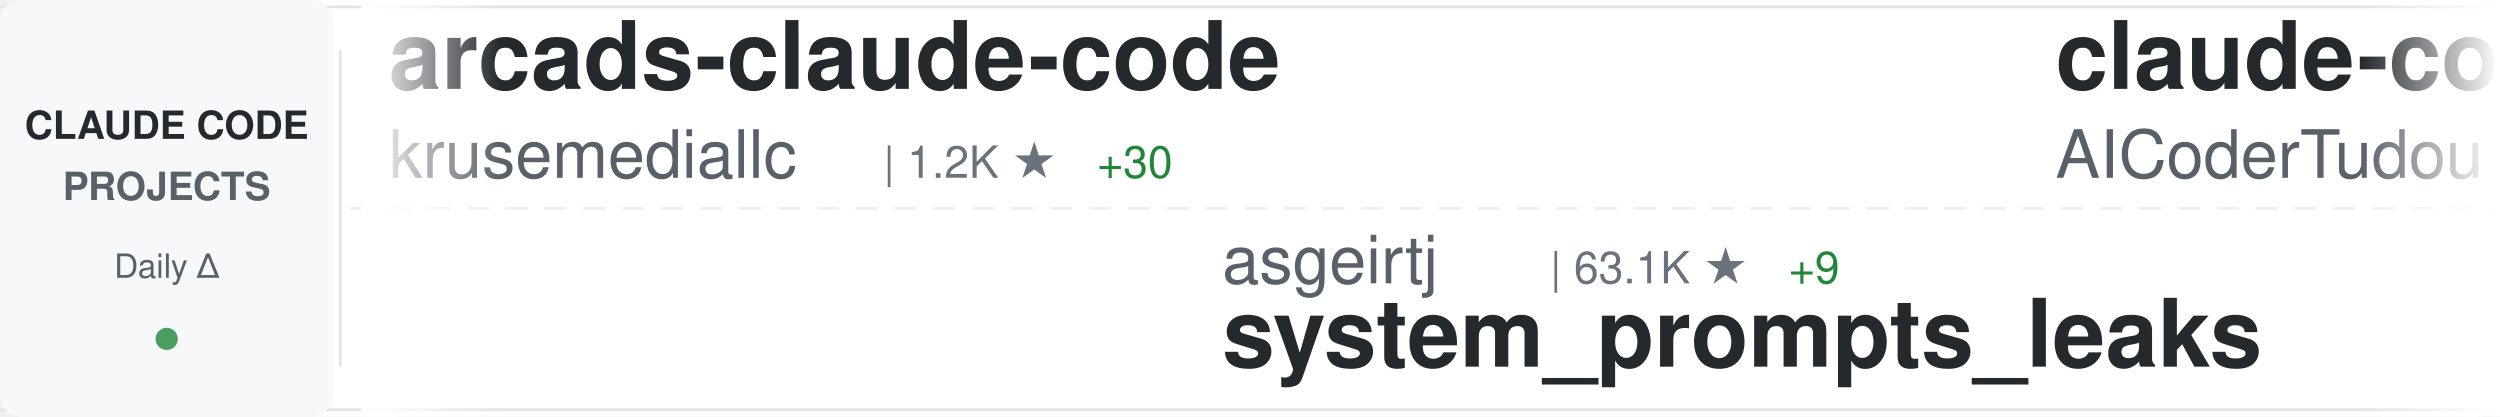
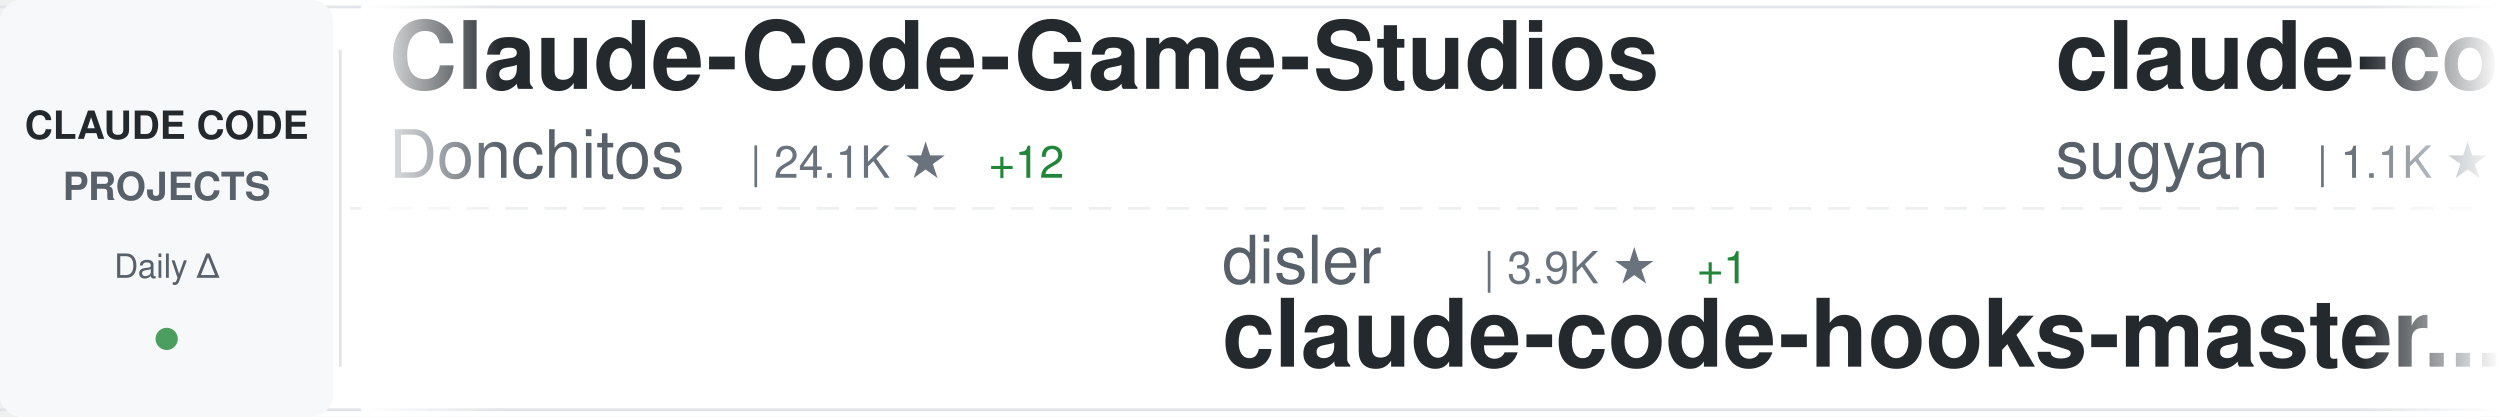
<svg xmlns="http://www.w3.org/2000/svg" width="900" height="150">
  <defs>
    <linearGradient id="awesomeLeftFade" x1="0%" y1="0%" x2="100%" y2="0%">
      <stop offset="0%" style="stop-color:#ffffff;stop-opacity:1" />
      <stop offset="100%" style="stop-color:#ffffff;stop-opacity:0" />
    </linearGradient>
    <linearGradient id="awesomeRightFade" x1="0%" y1="0%" x2="100%" y2="0%">
      <stop offset="0%" style="stop-color:#ffffff;stop-opacity:0" />
      <stop offset="100%" style="stop-color:#ffffff;stop-opacity:1" />
    </linearGradient>
  </defs>
  <rect width="900" height="150" fill="#ffffff" rx="8" />
  <rect x="0" y="2" width="900" height="1" fill="#e1e4e8" />
  <rect x="0" y="147" width="900" height="1" fill="#e1e4e8" />
  <line x1="0" y1="75" x2="900" y2="75" stroke="#e1e4e8" stroke-width="1" stroke-dasharray="8 6" opacity="0.6" />
  <rect x="0" y="0" width="120" height="150" fill="#f6f8fa" rx="8" />
  <text x="60" y="50" font-family="-apple-system, BlinkMacSystemFont, 'Segoe UI', Helvetica, Arial, sans-serif" font-size="14" font-weight="600" fill="#24292e" text-anchor="middle">CLAUDE CODE</text>
  <text x="60" y="72" font-family="-apple-system, BlinkMacSystemFont, 'Segoe UI', Helvetica, Arial, sans-serif" font-size="14" font-weight="600" fill="#586069" text-anchor="middle">PROJECTS</text>
  <text x="60" y="100" font-family="-apple-system, BlinkMacSystemFont, 'Segoe UI', Helvetica, Arial, sans-serif" font-size="12" font-weight="500" fill="#586069" text-anchor="middle">Daily Δ</text>
  <circle cx="60" cy="122" r="4" fill="#22863a" opacity="0.8" />
  <rect x="122" y="18" width="1" height="114" fill="#e1e4e8" />
  <clipPath id="awesomeTickerClip">
    <rect x="130" y="0" width="770" height="150" />
  </clipPath>
  <g clip-path="url(#awesomeTickerClip)">
    <g id="awesomeTickerItems">
      <animateTransform attributeName="transform" attributeType="XML" type="translate" from="0 0" to="-3000 0" dur="54s" repeatCount="indefinite" />
      <g transform="translate(0, 0)">
-         <text x="140" y="32" font-family="-apple-system, BlinkMacSystemFont, 'Segoe UI', Helvetica, Arial, sans-serif" font-size="34" font-weight="600" fill="#24292e">arcads-claude-code</text>
-         <text x="140" y="64" font-family="-apple-system, BlinkMacSystemFont, 'Segoe UI', Helvetica, Arial, sans-serif" font-size="24" font-weight="400" fill="#586069">krusemediallc</text>
-         <text x="318" y="64" font-family="-apple-system, BlinkMacSystemFont, 'Segoe UI', Helvetica, Arial, sans-serif" font-size="16" font-weight="500" fill="#6a737d">| 1.2K ★</text>
-         <text x="395" y="64" font-family="-apple-system, BlinkMacSystemFont, 'Segoe UI', Helvetica, Arial, sans-serif" font-size="16" font-weight="500" fill="#22863a"> +30</text>
+         <text x="140" y="32" font-family="-apple-system, BlinkMacSystemFont, 'Segoe UI', Helvetica, Arial, sans-serif" font-size="34" font-weight="600" fill="#24292e">Claude-Code-Game-Studios</text>
+         <text x="140" y="64" font-family="-apple-system, BlinkMacSystemFont, 'Segoe UI', Helvetica, Arial, sans-serif" font-size="24" font-weight="400" fill="#586069">Donchitos</text>
+         <text x="270" y="64" font-family="-apple-system, BlinkMacSystemFont, 'Segoe UI', Helvetica, Arial, sans-serif" font-size="16" font-weight="500" fill="#6a737d">| 24.1K ★</text>
+         <text x="356" y="64" font-family="-apple-system, BlinkMacSystemFont, 'Segoe UI', Helvetica, Arial, sans-serif" font-size="16" font-weight="500" fill="#22863a"> +12</text>
      </g>
      <g transform="translate(300, 0)">
-         <text x="140" y="102" font-family="-apple-system, BlinkMacSystemFont, 'Segoe UI', Helvetica, Arial, sans-serif" font-size="24" font-weight="400" fill="#586069">asgeirtj</text>
-         <text x="258" y="102" font-family="-apple-system, BlinkMacSystemFont, 'Segoe UI', Helvetica, Arial, sans-serif" font-size="16" font-weight="500" fill="#6a737d">| 63.1K ★</text>
-         <text x="344" y="102" font-family="-apple-system, BlinkMacSystemFont, 'Segoe UI', Helvetica, Arial, sans-serif" font-size="16" font-weight="500" fill="#22863a"> +9</text>
-         <text x="140" y="132" font-family="-apple-system, BlinkMacSystemFont, 'Segoe UI', Helvetica, Arial, sans-serif" font-size="34" font-weight="600" fill="#24292e">system_prompts_leaks</text>
+         <text x="140" y="102" font-family="-apple-system, BlinkMacSystemFont, 'Segoe UI', Helvetica, Arial, sans-serif" font-size="24" font-weight="400" fill="#586069">disler</text>
+         <text x="234" y="102" font-family="-apple-system, BlinkMacSystemFont, 'Segoe UI', Helvetica, Arial, sans-serif" font-size="16" font-weight="500" fill="#6a737d">| 3.9K ★</text>
+         <text x="311" y="102" font-family="-apple-system, BlinkMacSystemFont, 'Segoe UI', Helvetica, Arial, sans-serif" font-size="16" font-weight="500" fill="#22863a"> +1</text>
+         <text x="140" y="132" font-family="-apple-system, BlinkMacSystemFont, 'Segoe UI', Helvetica, Arial, sans-serif" font-size="34" font-weight="600" fill="#24292e">claude-code-hooks-master...</text>
      </g>
      <g transform="translate(600, 0)">
-         <text x="140" y="32" font-family="-apple-system, BlinkMacSystemFont, 'Segoe UI', Helvetica, Arial, sans-serif" font-size="34" font-weight="600" fill="#24292e">claude-code-tudou</text>
-         <text x="140" y="64" font-family="-apple-system, BlinkMacSystemFont, 'Segoe UI', Helvetica, Arial, sans-serif" font-size="24" font-weight="400" fill="#586069">AICoderTudou</text>
-         <text x="306" y="64" font-family="-apple-system, BlinkMacSystemFont, 'Segoe UI', Helvetica, Arial, sans-serif" font-size="16" font-weight="500" fill="#6a737d">| 496 ★</text>
+         <text x="140" y="32" font-family="-apple-system, BlinkMacSystemFont, 'Segoe UI', Helvetica, Arial, sans-serif" font-size="34" font-weight="600" fill="#24292e">claude-code-webui</text>
+         <text x="140" y="64" font-family="-apple-system, BlinkMacSystemFont, 'Segoe UI', Helvetica, Arial, sans-serif" font-size="24" font-weight="400" fill="#586069">sugyan</text>
+         <text x="234" y="64" font-family="-apple-system, BlinkMacSystemFont, 'Segoe UI', Helvetica, Arial, sans-serif" font-size="16" font-weight="500" fill="#6a737d">| 1.1K ★</text>
      </g>
      <g transform="translate(900, 0)">
-         <text x="140" y="102" font-family="-apple-system, BlinkMacSystemFont, 'Segoe UI', Helvetica, Arial, sans-serif" font-size="24" font-weight="400" fill="#586069">Piebald-AI</text>
-         <text x="282" y="102" font-family="-apple-system, BlinkMacSystemFont, 'Segoe UI', Helvetica, Arial, sans-serif" font-size="16" font-weight="500" fill="#6a737d">| 12.4K ★</text>
-         <text x="368" y="102" font-family="-apple-system, BlinkMacSystemFont, 'Segoe UI', Helvetica, Arial, sans-serif" font-size="16" font-weight="500" fill="#22863a"> +4</text>
-         <text x="140" y="132" font-family="-apple-system, BlinkMacSystemFont, 'Segoe UI', Helvetica, Arial, sans-serif" font-size="34" font-weight="600" fill="#24292e">claude-code-system-promp...</text>
+         <text x="140" y="102" font-family="-apple-system, BlinkMacSystemFont, 'Segoe UI', Helvetica, Arial, sans-serif" font-size="24" font-weight="400" fill="#586069">disler</text>
+         <text x="234" y="102" font-family="-apple-system, BlinkMacSystemFont, 'Segoe UI', Helvetica, Arial, sans-serif" font-size="16" font-weight="500" fill="#6a737d">| 1.6K ★</text>
+         <text x="311" y="102" font-family="-apple-system, BlinkMacSystemFont, 'Segoe UI', Helvetica, Arial, sans-serif" font-size="16" font-weight="500" fill="#22863a"> +1</text>
+         <text x="140" y="132" font-family="-apple-system, BlinkMacSystemFont, 'Segoe UI', Helvetica, Arial, sans-serif" font-size="34" font-weight="600" fill="#24292e">pi-vs-claude-code</text>
      </g>
      <g transform="translate(1200, 0)">
-         <text x="140" y="32" font-family="-apple-system, BlinkMacSystemFont, 'Segoe UI', Helvetica, Arial, sans-serif" font-size="34" font-weight="600" fill="#24292e">andrej-karpathy-skills</text>
-         <text x="140" y="64" font-family="-apple-system, BlinkMacSystemFont, 'Segoe UI', Helvetica, Arial, sans-serif" font-size="24" font-weight="400" fill="#586069">multica-ai</text>
-         <text x="282" y="64" font-family="-apple-system, BlinkMacSystemFont, 'Segoe UI', Helvetica, Arial, sans-serif" font-size="16" font-weight="500" fill="#6a737d">| 203.6K ★</text>
-         <text x="377" y="64" font-family="-apple-system, BlinkMacSystemFont, 'Segoe UI', Helvetica, Arial, sans-serif" font-size="16" font-weight="500" fill="#22863a"> +25</text>
+         <text x="140" y="32" font-family="-apple-system, BlinkMacSystemFont, 'Segoe UI', Helvetica, Arial, sans-serif" font-size="34" font-weight="600" fill="#24292e">claude-code-spec-workflo...</text>
+         <text x="140" y="64" font-family="-apple-system, BlinkMacSystemFont, 'Segoe UI', Helvetica, Arial, sans-serif" font-size="24" font-weight="400" fill="#586069">Pimzino</text>
+         <text x="246" y="64" font-family="-apple-system, BlinkMacSystemFont, 'Segoe UI', Helvetica, Arial, sans-serif" font-size="16" font-weight="500" fill="#6a737d">| 3.8K ★</text>
      </g>
      <g transform="translate(1500, 0)">
-         <text x="140" y="102" font-family="-apple-system, BlinkMacSystemFont, 'Segoe UI', Helvetica, Arial, sans-serif" font-size="24" font-weight="400" fill="#586069">Chachamaru127</text>
-         <text x="318" y="102" font-family="-apple-system, BlinkMacSystemFont, 'Segoe UI', Helvetica, Arial, sans-serif" font-size="16" font-weight="500" fill="#6a737d">| 3.1K ★</text>
-         <text x="395" y="102" font-family="-apple-system, BlinkMacSystemFont, 'Segoe UI', Helvetica, Arial, sans-serif" font-size="16" font-weight="500" fill="#22863a"> +1</text>
-         <text x="140" y="132" font-family="-apple-system, BlinkMacSystemFont, 'Segoe UI', Helvetica, Arial, sans-serif" font-size="34" font-weight="600" fill="#24292e">claude-code-harness</text>
+         <text x="140" y="102" font-family="-apple-system, BlinkMacSystemFont, 'Segoe UI', Helvetica, Arial, sans-serif" font-size="24" font-weight="400" fill="#586069">pengchengneo</text>
+         <text x="306" y="102" font-family="-apple-system, BlinkMacSystemFont, 'Segoe UI', Helvetica, Arial, sans-serif" font-size="16" font-weight="500" fill="#6a737d">| 1.7K ★</text>
+         <text x="140" y="132" font-family="-apple-system, BlinkMacSystemFont, 'Segoe UI', Helvetica, Arial, sans-serif" font-size="34" font-weight="600" fill="#24292e">Claude-Code</text>
      </g>
      <g transform="translate(1800, 0)">
-         <text x="140" y="32" font-family="-apple-system, BlinkMacSystemFont, 'Segoe UI', Helvetica, Arial, sans-serif" font-size="34" font-weight="600" fill="#24292e">claude-code-proxy</text>
-         <text x="140" y="64" font-family="-apple-system, BlinkMacSystemFont, 'Segoe UI', Helvetica, Arial, sans-serif" font-size="24" font-weight="400" fill="#586069">fuergaosi233</text>
-         <text x="306" y="64" font-family="-apple-system, BlinkMacSystemFont, 'Segoe UI', Helvetica, Arial, sans-serif" font-size="16" font-weight="500" fill="#6a737d">| 2.8K ★</text>
+         <text x="140" y="32" font-family="-apple-system, BlinkMacSystemFont, 'Segoe UI', Helvetica, Arial, sans-serif" font-size="34" font-weight="600" fill="#24292e">ClaudeCode</text>
+         <text x="140" y="64" font-family="-apple-system, BlinkMacSystemFont, 'Segoe UI', Helvetica, Arial, sans-serif" font-size="24" font-weight="400" fill="#586069">guanshan</text>
+         <text x="258" y="64" font-family="-apple-system, BlinkMacSystemFont, 'Segoe UI', Helvetica, Arial, sans-serif" font-size="16" font-weight="500" fill="#6a737d">| 61 ★</text>
      </g>
      <g transform="translate(2100, 0)">
-         <text x="140" y="102" font-family="-apple-system, BlinkMacSystemFont, 'Segoe UI', Helvetica, Arial, sans-serif" font-size="24" font-weight="400" fill="#586069">frankbria</text>
-         <text x="270" y="102" font-family="-apple-system, BlinkMacSystemFont, 'Segoe UI', Helvetica, Arial, sans-serif" font-size="16" font-weight="500" fill="#6a737d">| 9.6K ★</text>
-         <text x="140" y="132" font-family="-apple-system, BlinkMacSystemFont, 'Segoe UI', Helvetica, Arial, sans-serif" font-size="34" font-weight="600" fill="#24292e">ralph-claude-code</text>
+         <text x="140" y="102" font-family="-apple-system, BlinkMacSystemFont, 'Segoe UI', Helvetica, Arial, sans-serif" font-size="24" font-weight="400" fill="#586069">rohitg00</text>
+         <text x="258" y="102" font-family="-apple-system, BlinkMacSystemFont, 'Segoe UI', Helvetica, Arial, sans-serif" font-size="16" font-weight="500" fill="#6a737d">| 2.5K ★</text>
+         <text x="335" y="102" font-family="-apple-system, BlinkMacSystemFont, 'Segoe UI', Helvetica, Arial, sans-serif" font-size="16" font-weight="500" fill="#22863a"> +2</text>
+         <text x="140" y="132" font-family="-apple-system, BlinkMacSystemFont, 'Segoe UI', Helvetica, Arial, sans-serif" font-size="34" font-weight="600" fill="#24292e">awesome-claude-code-tool...</text>
      </g>
      <g transform="translate(2400, 0)">
-         <text x="140" y="32" font-family="-apple-system, BlinkMacSystemFont, 'Segoe UI', Helvetica, Arial, sans-serif" font-size="34" font-weight="600" fill="#24292e">awesome-claude-code</text>
-         <text x="140" y="64" font-family="-apple-system, BlinkMacSystemFont, 'Segoe UI', Helvetica, Arial, sans-serif" font-size="24" font-weight="400" fill="#586069">jqueryscript</text>
-         <text x="306" y="64" font-family="-apple-system, BlinkMacSystemFont, 'Segoe UI', Helvetica, Arial, sans-serif" font-size="16" font-weight="500" fill="#6a737d">| 501 ★</text>
+         <text x="140" y="32" font-family="-apple-system, BlinkMacSystemFont, 'Segoe UI', Helvetica, Arial, sans-serif" font-size="34" font-weight="600" fill="#24292e">claude-code-reverse</text>
+         <text x="140" y="64" font-family="-apple-system, BlinkMacSystemFont, 'Segoe UI', Helvetica, Arial, sans-serif" font-size="24" font-weight="400" fill="#586069">Yuyz0112</text>
+         <text x="258" y="64" font-family="-apple-system, BlinkMacSystemFont, 'Segoe UI', Helvetica, Arial, sans-serif" font-size="16" font-weight="500" fill="#6a737d">| 2.4K ★</text>
      </g>
      <g transform="translate(2700, 0)">
-         <text x="140" y="102" font-family="-apple-system, BlinkMacSystemFont, 'Segoe UI', Helvetica, Arial, sans-serif" font-size="24" font-weight="400" fill="#586069">lintsinghua</text>
-         <text x="294" y="102" font-family="-apple-system, BlinkMacSystemFont, 'Segoe UI', Helvetica, Arial, sans-serif" font-size="16" font-weight="500" fill="#6a737d">| 4.1K ★</text>
-         <text x="140" y="132" font-family="-apple-system, BlinkMacSystemFont, 'Segoe UI', Helvetica, Arial, sans-serif" font-size="34" font-weight="600" fill="#24292e">claude-code-book</text>
+         <text x="140" y="102" font-family="-apple-system, BlinkMacSystemFont, 'Segoe UI', Helvetica, Arial, sans-serif" font-size="24" font-weight="400" fill="#586069">lorryjovens-hub</text>
+         <text x="342" y="102" font-family="-apple-system, BlinkMacSystemFont, 'Segoe UI', Helvetica, Arial, sans-serif" font-size="16" font-weight="500" fill="#6a737d">| 1.7K ★</text>
+         <text x="140" y="132" font-family="-apple-system, BlinkMacSystemFont, 'Segoe UI', Helvetica, Arial, sans-serif" font-size="34" font-weight="600" fill="#24292e">claude-code-rust</text>
      </g>
      <g transform="translate(3000, 0)">
-         <text x="140" y="32" font-family="-apple-system, BlinkMacSystemFont, 'Segoe UI', Helvetica, Arial, sans-serif" font-size="34" font-weight="600" fill="#24292e">arcads-claude-code</text>
-         <text x="140" y="64" font-family="-apple-system, BlinkMacSystemFont, 'Segoe UI', Helvetica, Arial, sans-serif" font-size="24" font-weight="400" fill="#586069">krusemediallc</text>
-         <text x="318" y="64" font-family="-apple-system, BlinkMacSystemFont, 'Segoe UI', Helvetica, Arial, sans-serif" font-size="16" font-weight="500" fill="#6a737d">| 1.2K ★</text>
-         <text x="395" y="64" font-family="-apple-system, BlinkMacSystemFont, 'Segoe UI', Helvetica, Arial, sans-serif" font-size="16" font-weight="500" fill="#22863a"> +30</text>
+         <text x="140" y="32" font-family="-apple-system, BlinkMacSystemFont, 'Segoe UI', Helvetica, Arial, sans-serif" font-size="34" font-weight="600" fill="#24292e">Claude-Code-Game-Studios</text>
+         <text x="140" y="64" font-family="-apple-system, BlinkMacSystemFont, 'Segoe UI', Helvetica, Arial, sans-serif" font-size="24" font-weight="400" fill="#586069">Donchitos</text>
+         <text x="270" y="64" font-family="-apple-system, BlinkMacSystemFont, 'Segoe UI', Helvetica, Arial, sans-serif" font-size="16" font-weight="500" fill="#6a737d">| 24.1K ★</text>
+         <text x="356" y="64" font-family="-apple-system, BlinkMacSystemFont, 'Segoe UI', Helvetica, Arial, sans-serif" font-size="16" font-weight="500" fill="#22863a"> +12</text>
      </g>
      <g transform="translate(3300, 0)">
-         <text x="140" y="102" font-family="-apple-system, BlinkMacSystemFont, 'Segoe UI', Helvetica, Arial, sans-serif" font-size="24" font-weight="400" fill="#586069">asgeirtj</text>
-         <text x="258" y="102" font-family="-apple-system, BlinkMacSystemFont, 'Segoe UI', Helvetica, Arial, sans-serif" font-size="16" font-weight="500" fill="#6a737d">| 63.1K ★</text>
-         <text x="344" y="102" font-family="-apple-system, BlinkMacSystemFont, 'Segoe UI', Helvetica, Arial, sans-serif" font-size="16" font-weight="500" fill="#22863a"> +9</text>
-         <text x="140" y="132" font-family="-apple-system, BlinkMacSystemFont, 'Segoe UI', Helvetica, Arial, sans-serif" font-size="34" font-weight="600" fill="#24292e">system_prompts_leaks</text>
+         <text x="140" y="102" font-family="-apple-system, BlinkMacSystemFont, 'Segoe UI', Helvetica, Arial, sans-serif" font-size="24" font-weight="400" fill="#586069">disler</text>
+         <text x="234" y="102" font-family="-apple-system, BlinkMacSystemFont, 'Segoe UI', Helvetica, Arial, sans-serif" font-size="16" font-weight="500" fill="#6a737d">| 3.9K ★</text>
+         <text x="311" y="102" font-family="-apple-system, BlinkMacSystemFont, 'Segoe UI', Helvetica, Arial, sans-serif" font-size="16" font-weight="500" fill="#22863a"> +1</text>
+         <text x="140" y="132" font-family="-apple-system, BlinkMacSystemFont, 'Segoe UI', Helvetica, Arial, sans-serif" font-size="34" font-weight="600" fill="#24292e">claude-code-hooks-master...</text>
      </g>
      <g transform="translate(3600, 0)">
-         <text x="140" y="32" font-family="-apple-system, BlinkMacSystemFont, 'Segoe UI', Helvetica, Arial, sans-serif" font-size="34" font-weight="600" fill="#24292e">claude-code-tudou</text>
-         <text x="140" y="64" font-family="-apple-system, BlinkMacSystemFont, 'Segoe UI', Helvetica, Arial, sans-serif" font-size="24" font-weight="400" fill="#586069">AICoderTudou</text>
-         <text x="306" y="64" font-family="-apple-system, BlinkMacSystemFont, 'Segoe UI', Helvetica, Arial, sans-serif" font-size="16" font-weight="500" fill="#6a737d">| 496 ★</text>
+         <text x="140" y="32" font-family="-apple-system, BlinkMacSystemFont, 'Segoe UI', Helvetica, Arial, sans-serif" font-size="34" font-weight="600" fill="#24292e">claude-code-webui</text>
+         <text x="140" y="64" font-family="-apple-system, BlinkMacSystemFont, 'Segoe UI', Helvetica, Arial, sans-serif" font-size="24" font-weight="400" fill="#586069">sugyan</text>
+         <text x="234" y="64" font-family="-apple-system, BlinkMacSystemFont, 'Segoe UI', Helvetica, Arial, sans-serif" font-size="16" font-weight="500" fill="#6a737d">| 1.1K ★</text>
      </g>
      <g transform="translate(3900, 0)">
-         <text x="140" y="102" font-family="-apple-system, BlinkMacSystemFont, 'Segoe UI', Helvetica, Arial, sans-serif" font-size="24" font-weight="400" fill="#586069">Piebald-AI</text>
-         <text x="282" y="102" font-family="-apple-system, BlinkMacSystemFont, 'Segoe UI', Helvetica, Arial, sans-serif" font-size="16" font-weight="500" fill="#6a737d">| 12.4K ★</text>
-         <text x="368" y="102" font-family="-apple-system, BlinkMacSystemFont, 'Segoe UI', Helvetica, Arial, sans-serif" font-size="16" font-weight="500" fill="#22863a"> +4</text>
-         <text x="140" y="132" font-family="-apple-system, BlinkMacSystemFont, 'Segoe UI', Helvetica, Arial, sans-serif" font-size="34" font-weight="600" fill="#24292e">claude-code-system-promp...</text>
+         <text x="140" y="102" font-family="-apple-system, BlinkMacSystemFont, 'Segoe UI', Helvetica, Arial, sans-serif" font-size="24" font-weight="400" fill="#586069">disler</text>
+         <text x="234" y="102" font-family="-apple-system, BlinkMacSystemFont, 'Segoe UI', Helvetica, Arial, sans-serif" font-size="16" font-weight="500" fill="#6a737d">| 1.6K ★</text>
+         <text x="311" y="102" font-family="-apple-system, BlinkMacSystemFont, 'Segoe UI', Helvetica, Arial, sans-serif" font-size="16" font-weight="500" fill="#22863a"> +1</text>
+         <text x="140" y="132" font-family="-apple-system, BlinkMacSystemFont, 'Segoe UI', Helvetica, Arial, sans-serif" font-size="34" font-weight="600" fill="#24292e">pi-vs-claude-code</text>
      </g>
    </g>
  </g>
  <rect x="130" y="0" width="50" height="150" fill="url(#awesomeLeftFade)" />
  <rect x="850" y="0" width="50" height="150" fill="url(#awesomeRightFade)" />
</svg>
